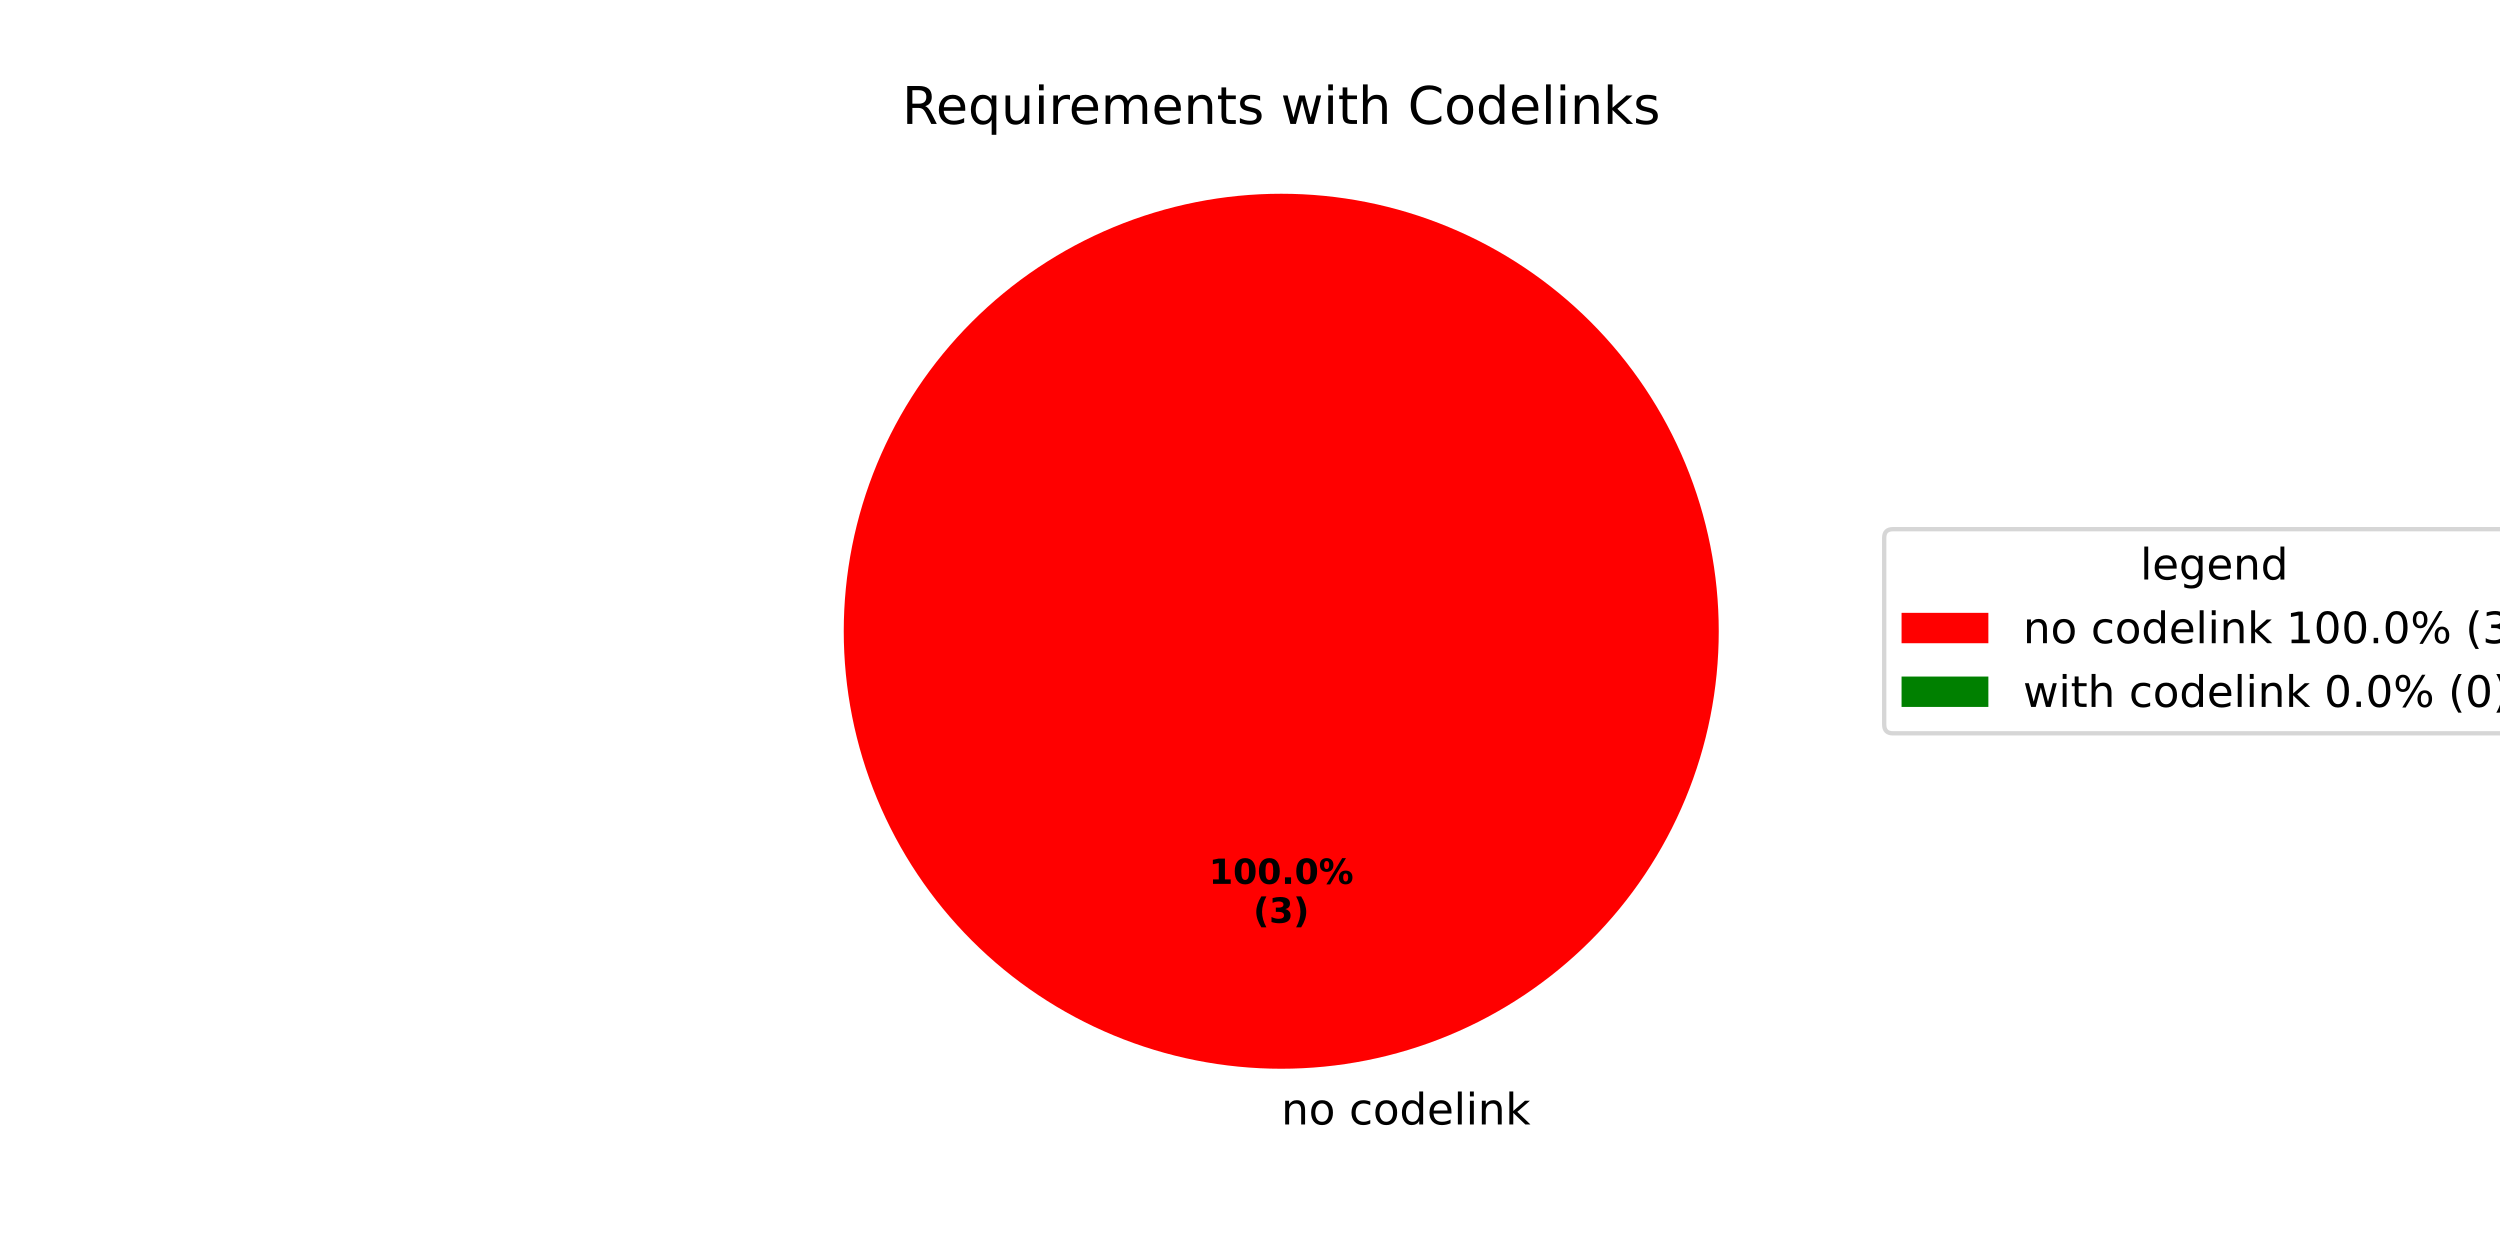
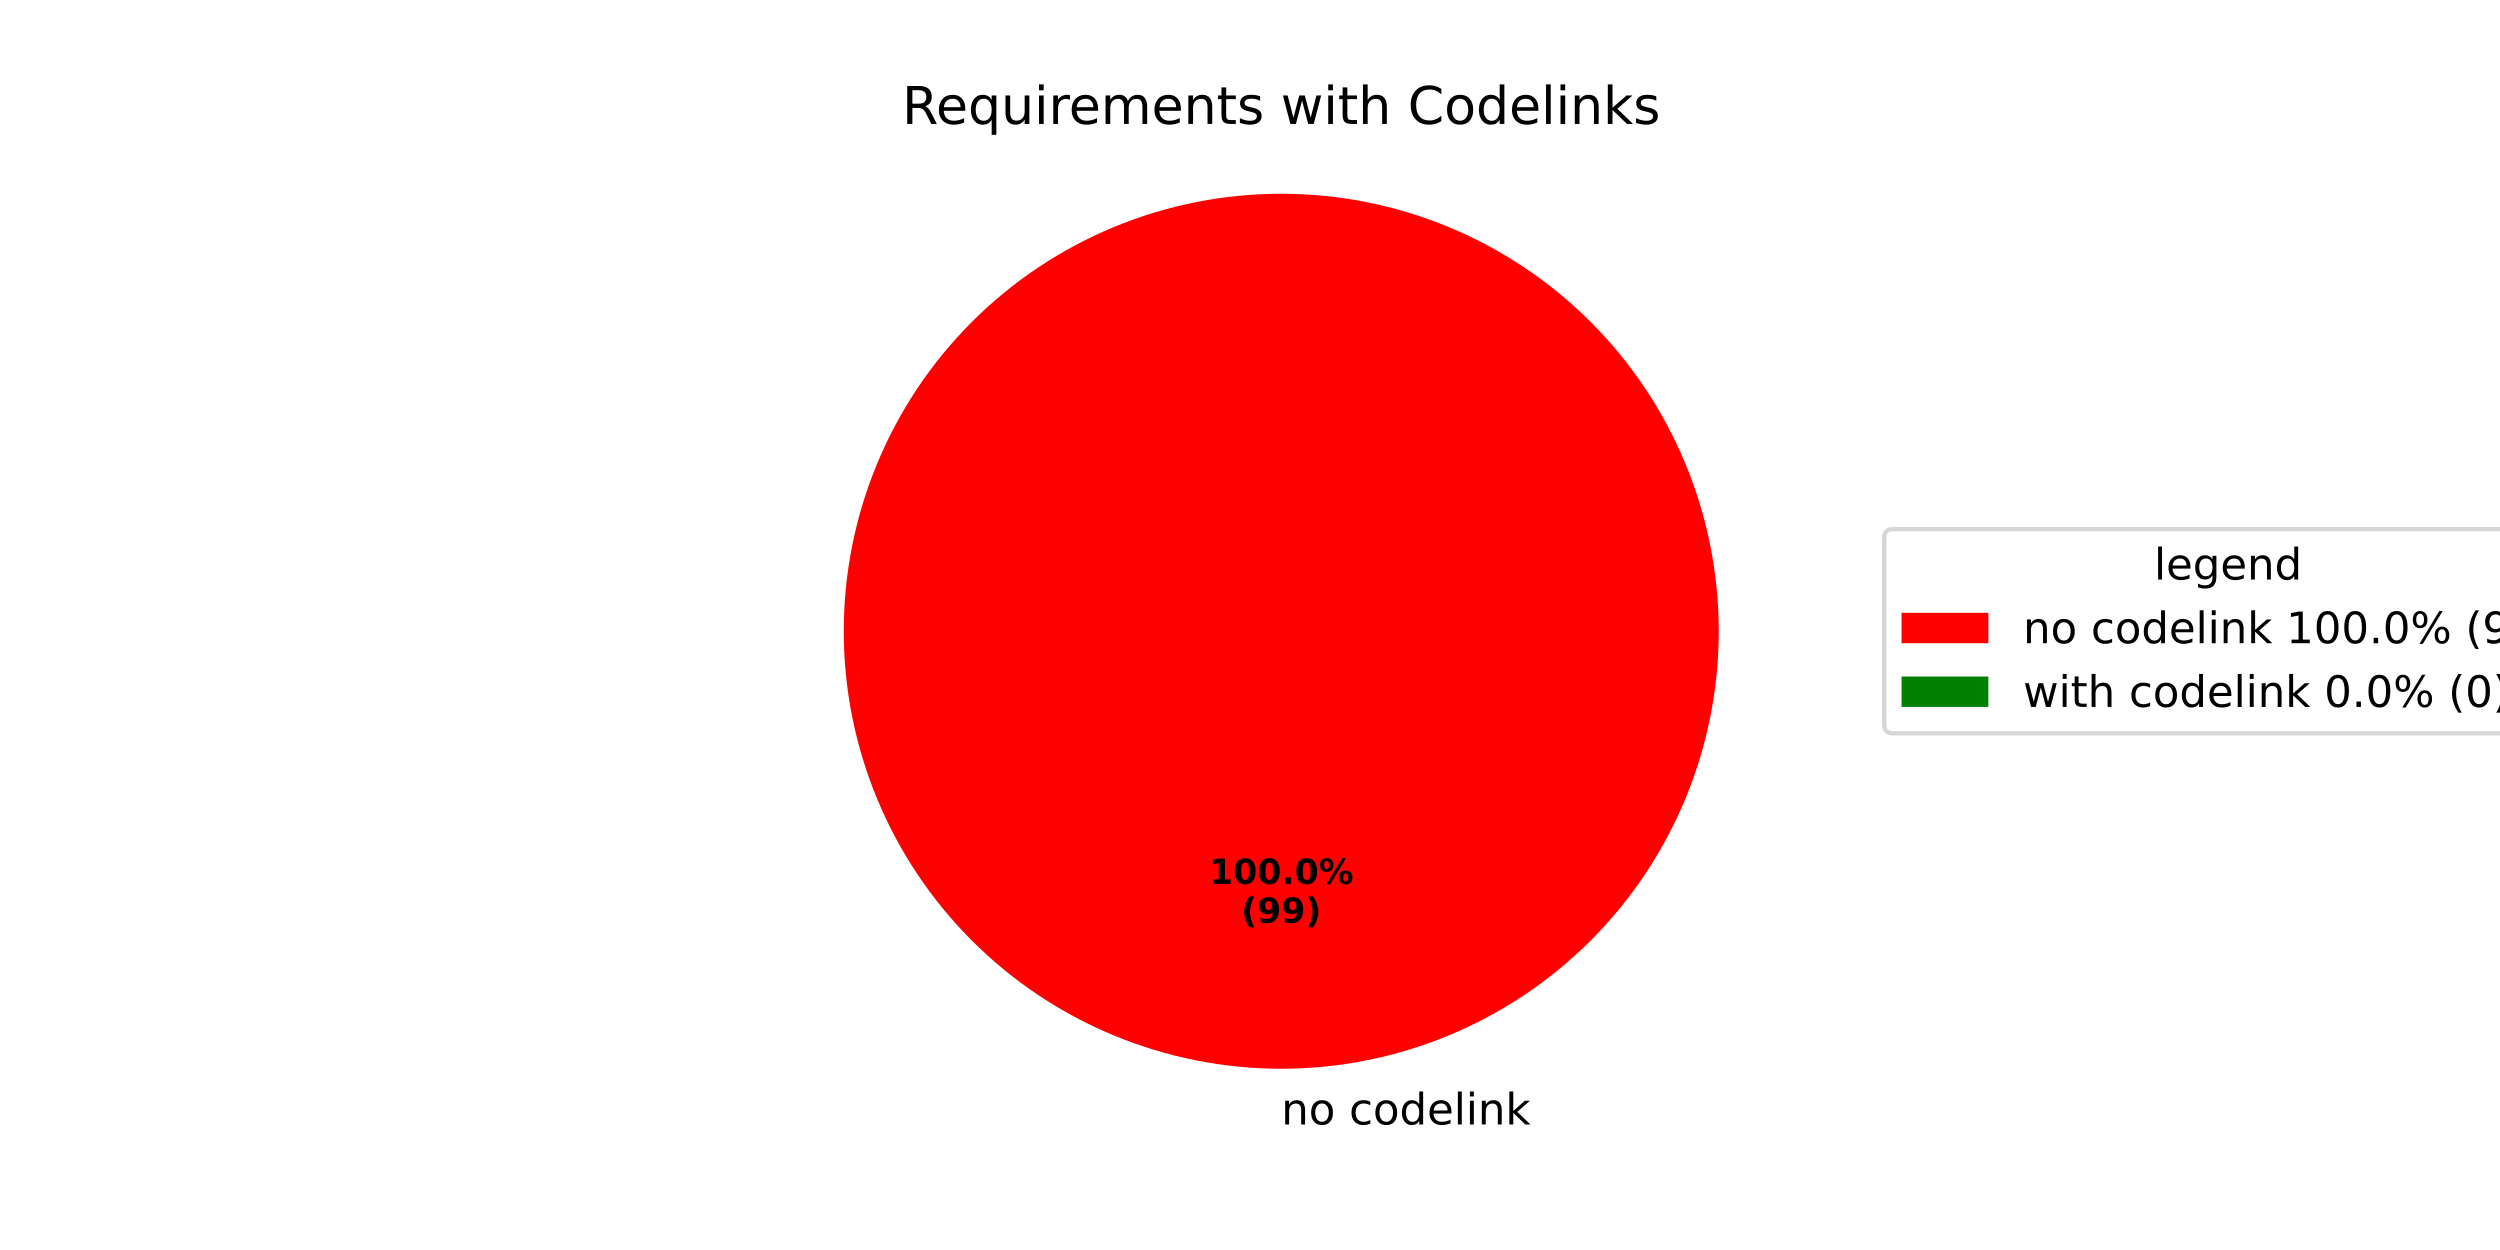
<svg xmlns="http://www.w3.org/2000/svg" xmlns:xlink="http://www.w3.org/1999/xlink" width="576pt" height="288pt" viewBox="0 0 576 288" version="1.1">
  <defs>
    <style type="text/css">*{stroke-linejoin: round; stroke-linecap: butt}</style>
  </defs>
  <g id="figure_1">
    <g id="patch_1">
      <path d="M 0 288  L 576 288  L 576 0  L 0 0  z " style="fill: #ffffff" />
    </g>
    <g id="axes_1">
      <g id="patch_2">
        <path d="M 396 145.44  C 396 132.203 393.393 119.095 388.327 106.866  C 383.262 94.636 375.836 83.524 366.476 74.164  C 357.116 64.804 346.004 57.378 333.774 52.313  C 321.545 47.247 308.437 44.64 295.2 44.64  C 281.963 44.64 268.855 47.247 256.626 52.313  C 244.396 57.378 233.284 64.804 223.924 74.164  C 214.564 83.524 207.138 94.636 202.073 106.866  C 197.007 119.095 194.4 132.203 194.4 145.44  C 194.4 158.677 197.007 171.785 202.073 184.014  C 207.138 196.244 214.564 207.356 223.924 216.716  C 233.284 226.076 244.396 233.502 256.626 238.567  C 268.855 243.633 281.963 246.24 295.2 246.24  C 308.437 246.24 321.545 243.633 333.774 238.567  C 346.004 233.502 357.116 226.076 366.476 216.716  C 375.836 207.356 383.262 196.244 388.327 184.014  C 393.393 171.785 396 158.677 396 145.44  M 295.2 145.44  z " style="fill: #ff0000" />
      </g>
      <g id="patch_3">
        <path d="M 295.2 44.64  C 295.2 44.64 295.2 44.64 295.2 44.64  L 295.2 145.44  z " style="fill: #008000" />
      </g>
      <g id="matplotlib.axis_1" />
      <g id="matplotlib.axis_2" />
      <g id="text_1">
        <g transform="translate(295.2 259.0794) scale(0.1 -0.1)">
          <defs>
            <path id="DejaVuSans-6e" d="M 3513 2113  L 3513 0  L 2938 0  L 2938 2094  Q 2938 2591 2744 2837  Q 2550 3084 2163 3084  Q 1697 3084 1428 2787  Q 1159 2491 1159 1978  L 1159 0  L 581 0  L 581 3500  L 1159 3500  L 1159 2956  Q 1366 3272 1645 3428  Q 1925 3584 2291 3584  Q 2894 3584 3203 3211  Q 3513 2838 3513 2113  z " transform="scale(0.015625)" />
            <path id="DejaVuSans-6f" d="M 1959 3097  Q 1497 3097 1228 2736  Q 959 2375 959 1747  Q 959 1119 1226 758  Q 1494 397 1959 397  Q 2419 397 2687 759  Q 2956 1122 2956 1747  Q 2956 2369 2687 2733  Q 2419 3097 1959 3097  z M 1959 3584  Q 2709 3584 3137 3096  Q 3566 2609 3566 1747  Q 3566 888 3137 398  Q 2709 -91 1959 -91  Q 1206 -91 779 398  Q 353 888 353 1747  Q 353 2609 779 3096  Q 1206 3584 1959 3584  z " transform="scale(0.015625)" />
            <path id="DejaVuSans-20" transform="scale(0.015625)" />
            <path id="DejaVuSans-63" d="M 3122 3366  L 3122 2828  Q 2878 2963 2633 3030  Q 2388 3097 2138 3097  Q 1578 3097 1268 2742  Q 959 2388 959 1747  Q 959 1106 1268 751  Q 1578 397 2138 397  Q 2388 397 2633 464  Q 2878 531 3122 666  L 3122 134  Q 2881 22 2623 -34  Q 2366 -91 2075 -91  Q 1284 -91 818 406  Q 353 903 353 1747  Q 353 2603 823 3093  Q 1294 3584 2113 3584  Q 2378 3584 2631 3529  Q 2884 3475 3122 3366  z " transform="scale(0.015625)" />
            <path id="DejaVuSans-64" d="M 2906 2969  L 2906 4863  L 3481 4863  L 3481 0  L 2906 0  L 2906 525  Q 2725 213 2448 61  Q 2172 -91 1784 -91  Q 1150 -91 751 415  Q 353 922 353 1747  Q 353 2572 751 3078  Q 1150 3584 1784 3584  Q 2172 3584 2448 3432  Q 2725 3281 2906 2969  z M 947 1747  Q 947 1113 1208 752  Q 1469 391 1925 391  Q 2381 391 2643 752  Q 2906 1113 2906 1747  Q 2906 2381 2643 2742  Q 2381 3103 1925 3103  Q 1469 3103 1208 2742  Q 947 2381 947 1747  z " transform="scale(0.015625)" />
            <path id="DejaVuSans-65" d="M 3597 1894  L 3597 1613  L 953 1613  Q 991 1019 1311 708  Q 1631 397 2203 397  Q 2534 397 2845 478  Q 3156 559 3463 722  L 3463 178  Q 3153 47 2828 -22  Q 2503 -91 2169 -91  Q 1331 -91 842 396  Q 353 884 353 1716  Q 353 2575 817 3079  Q 1281 3584 2069 3584  Q 2775 3584 3186 3129  Q 3597 2675 3597 1894  z M 3022 2063  Q 3016 2534 2758 2815  Q 2500 3097 2075 3097  Q 1594 3097 1305 2825  Q 1016 2553 972 2059  L 3022 2063  z " transform="scale(0.015625)" />
            <path id="DejaVuSans-6c" d="M 603 4863  L 1178 4863  L 1178 0  L 603 0  L 603 4863  z " transform="scale(0.015625)" />
            <path id="DejaVuSans-69" d="M 603 3500  L 1178 3500  L 1178 0  L 603 0  L 603 3500  z M 603 4863  L 1178 4863  L 1178 4134  L 603 4134  L 603 4863  z " transform="scale(0.015625)" />
            <path id="DejaVuSans-6b" d="M 581 4863  L 1159 4863  L 1159 1991  L 2875 3500  L 3609 3500  L 1753 1863  L 3688 0  L 2938 0  L 1159 1709  L 1159 0  L 581 0  L 581 4863  z " transform="scale(0.015625)" />
          </defs>
          <use xlink:href="#DejaVuSans-6e" />
          <use xlink:href="#DejaVuSans-6f" transform="translate(63.37891 0)" />
          <use xlink:href="#DejaVuSans-20" transform="translate(124.5605 0)" />
          <use xlink:href="#DejaVuSans-63" transform="translate(156.3477 0)" />
          <use xlink:href="#DejaVuSans-6f" transform="translate(211.3281 0)" />
          <use xlink:href="#DejaVuSans-64" transform="translate(272.5098 0)" />
          <use xlink:href="#DejaVuSans-65" transform="translate(335.9863 0)" />
          <use xlink:href="#DejaVuSans-6c" transform="translate(397.5098 0)" />
          <use xlink:href="#DejaVuSans-69" transform="translate(425.293 0)" />
          <use xlink:href="#DejaVuSans-6e" transform="translate(453.0762 0)" />
          <use xlink:href="#DejaVuSans-6b" transform="translate(516.4551 0)" />
        </g>
      </g>
      <g id="text_2">
        <g transform="translate(278.54 203.6484) scale(0.08 -0.08)">
          <defs>
            <path id="DejaVuSans-Bold-31" d="M 750 831  L 1813 831  L 1813 3847  L 722 3622  L 722 4441  L 1806 4666  L 2950 4666  L 2950 831  L 4013 831  L 4013 0  L 750 0  L 750 831  z " transform="scale(0.015625)" />
            <path id="DejaVuSans-Bold-30" d="M 2944 2338  Q 2944 3213 2780 3570  Q 2616 3928 2228 3928  Q 1841 3928 1675 3570  Q 1509 3213 1509 2338  Q 1509 1453 1675 1090  Q 1841 728 2228 728  Q 2613 728 2778 1090  Q 2944 1453 2944 2338  z M 4147 2328  Q 4147 1169 3647 539  Q 3147 -91 2228 -91  Q 1306 -91 806 539  Q 306 1169 306 2328  Q 306 3491 806 4120  Q 1306 4750 2228 4750  Q 3147 4750 3647 4120  Q 4147 3491 4147 2328  z " transform="scale(0.015625)" />
            <path id="DejaVuSans-Bold-2e" d="M 653 1209  L 1778 1209  L 1778 0  L 653 0  L 653 1209  z " transform="scale(0.015625)" />
            <path id="DejaVuSans-Bold-25" d="M 4959 1925  Q 4738 1925 4616 1733  Q 4494 1541 4494 1184  Q 4494 825 4614 633  Q 4734 441 4959 441  Q 5184 441 5303 633  Q 5422 825 5422 1184  Q 5422 1541 5301 1733  Q 5181 1925 4959 1925  z M 4959 2450  Q 5541 2450 5875 2112  Q 6209 1775 6209 1184  Q 6209 594 5875 251  Q 5541 -91 4959 -91  Q 4378 -91 4042 251  Q 3706 594 3706 1184  Q 3706 1772 4042 2111  Q 4378 2450 4959 2450  z M 2094 -91  L 1403 -91  L 4319 4750  L 5013 4750  L 2094 -91  z M 1453 4750  Q 2034 4750 2367 4411  Q 2700 4072 2700 3481  Q 2700 2891 2367 2550  Q 2034 2209 1453 2209  Q 872 2209 539 2550  Q 206 2891 206 3481  Q 206 4072 539 4411  Q 872 4750 1453 4750  z M 1453 4225  Q 1228 4225 1106 4031  Q 984 3838 984 3481  Q 984 3122 1106 2926  Q 1228 2731 1453 2731  Q 1678 2731 1798 2926  Q 1919 3122 1919 3481  Q 1919 3838 1797 4031  Q 1675 4225 1453 4225  z " transform="scale(0.015625)" />
          </defs>
          <use xlink:href="#DejaVuSans-Bold-31" />
          <use xlink:href="#DejaVuSans-Bold-30" transform="translate(69.58008 0)" />
          <use xlink:href="#DejaVuSans-Bold-30" transform="translate(139.1602 0)" />
          <use xlink:href="#DejaVuSans-Bold-2e" transform="translate(208.7402 0)" />
          <use xlink:href="#DejaVuSans-Bold-30" transform="translate(246.7285 0)" />
          <use xlink:href="#DejaVuSans-Bold-25" transform="translate(316.3086 0)" />
        </g>
-         <g transform="translate(288.7606 212.6066) scale(0.08 -0.08)">
+         <g transform="translate(285.9775 212.6066) scale(0.08 -0.08)">
          <defs>
            <path id="DejaVuSans-Bold-28" d="M 2413 -844  L 1484 -844  Q 1006 -72 778 623  Q 550 1319 550 2003  Q 550 2688 779 3389  Q 1009 4091 1484 4856  L 2413 4856  Q 2013 4116 1813 3408  Q 1613 2700 1613 2009  Q 1613 1319 1811 609  Q 2009 -100 2413 -844  z " transform="scale(0.015625)" />
-             <path id="DejaVuSans-Bold-33" d="M 2981 2516  Q 3453 2394 3698 2092  Q 3944 1791 3944 1325  Q 3944 631 3412 270  Q 2881 -91 1863 -91  Q 1503 -91 1142 -33  Q 781 25 428 141  L 428 1069  Q 766 900 1098 814  Q 1431 728 1753 728  Q 2231 728 2486 893  Q 2741 1059 2741 1369  Q 2741 1688 2480 1852  Q 2219 2016 1709 2016  L 1228 2016  L 1228 2791  L 1734 2791  Q 2188 2791 2409 2933  Q 2631 3075 2631 3366  Q 2631 3634 2415 3781  Q 2200 3928 1806 3928  Q 1516 3928 1219 3862  Q 922 3797 628 3669  L 628 4550  Q 984 4650 1334 4700  Q 1684 4750 2022 4750  Q 2931 4750 3382 4451  Q 3834 4153 3834 3553  Q 3834 3144 3618 2883  Q 3403 2622 2981 2516  z " transform="scale(0.015625)" />
+             <path id="DejaVuSans-Bold-39" d="M 641 103  L 641 966  Q 928 831 1190 764  Q 1453 697 1709 697  Q 2247 697 2547 995  Q 2847 1294 2900 1881  Q 2688 1725 2447 1647  Q 2206 1569 1925 1569  Q 1209 1569 770 1986  Q 331 2403 331 3084  Q 331 3838 820 4291  Q 1309 4744 2131 4744  Q 3044 4744 3544 4128  Q 4044 3513 4044 2388  Q 4044 1231 3459 570  Q 2875 -91 1856 -91  Q 1528 -91 1228 -42  Q 928 6 641 103  z M 2125 2350  Q 2441 2350 2600 2554  Q 2759 2759 2759 3169  Q 2759 3575 2600 3781  Q 2441 3988 2125 3988  Q 1809 3988 1650 3781  Q 1491 3575 1491 3169  Q 1491 2759 1650 2554  Q 1809 2350 2125 2350  z " transform="scale(0.015625)" />
            <path id="DejaVuSans-Bold-29" d="M 513 -844  Q 913 -100 1113 609  Q 1313 1319 1313 2009  Q 1313 2700 1113 3408  Q 913 4116 513 4856  L 1441 4856  Q 1916 4091 2145 3389  Q 2375 2688 2375 2003  Q 2375 1319 2147 623  Q 1919 -72 1441 -844  L 513 -844  z " transform="scale(0.015625)" />
          </defs>
          <use xlink:href="#DejaVuSans-Bold-28" />
-           <use xlink:href="#DejaVuSans-Bold-33" transform="translate(45.70312 0)" />
-           <use xlink:href="#DejaVuSans-Bold-29" transform="translate(115.2832 0)" />
+           <use xlink:href="#DejaVuSans-Bold-39" transform="translate(45.70312 0)" />
+           <use xlink:href="#DejaVuSans-Bold-39" transform="translate(115.2832 0)" />
+           <use xlink:href="#DejaVuSans-Bold-29" transform="translate(184.8633 0)" />
        </g>
      </g>
      <g id="text_3">
        <g transform="translate(207.8503 28.56) scale(0.12 -0.12)">
          <defs>
            <path id="DejaVuSans-52" d="M 2841 2188  Q 3044 2119 3236 1894  Q 3428 1669 3622 1275  L 4263 0  L 3584 0  L 2988 1197  Q 2756 1666 2539 1819  Q 2322 1972 1947 1972  L 1259 1972  L 1259 0  L 628 0  L 628 4666  L 2053 4666  Q 2853 4666 3247 4331  Q 3641 3997 3641 3322  Q 3641 2881 3436 2590  Q 3231 2300 2841 2188  z M 1259 4147  L 1259 2491  L 2053 2491  Q 2509 2491 2742 2702  Q 2975 2913 2975 3322  Q 2975 3731 2742 3939  Q 2509 4147 2053 4147  L 1259 4147  z " transform="scale(0.015625)" />
            <path id="DejaVuSans-71" d="M 947 1747  Q 947 1113 1208 752  Q 1469 391 1925 391  Q 2381 391 2643 752  Q 2906 1113 2906 1747  Q 2906 2381 2643 2742  Q 2381 3103 1925 3103  Q 1469 3103 1208 2742  Q 947 2381 947 1747  z M 2906 525  Q 2725 213 2448 61  Q 2172 -91 1784 -91  Q 1150 -91 751 415  Q 353 922 353 1747  Q 353 2572 751 3078  Q 1150 3584 1784 3584  Q 2172 3584 2448 3432  Q 2725 3281 2906 2969  L 2906 3500  L 3481 3500  L 3481 -1331  L 2906 -1331  L 2906 525  z " transform="scale(0.015625)" />
            <path id="DejaVuSans-75" d="M 544 1381  L 544 3500  L 1119 3500  L 1119 1403  Q 1119 906 1312 657  Q 1506 409 1894 409  Q 2359 409 2629 706  Q 2900 1003 2900 1516  L 2900 3500  L 3475 3500  L 3475 0  L 2900 0  L 2900 538  Q 2691 219 2414 64  Q 2138 -91 1772 -91  Q 1169 -91 856 284  Q 544 659 544 1381  z M 1991 3584  L 1991 3584  z " transform="scale(0.015625)" />
            <path id="DejaVuSans-72" d="M 2631 2963  Q 2534 3019 2420 3045  Q 2306 3072 2169 3072  Q 1681 3072 1420 2755  Q 1159 2438 1159 1844  L 1159 0  L 581 0  L 581 3500  L 1159 3500  L 1159 2956  Q 1341 3275 1631 3429  Q 1922 3584 2338 3584  Q 2397 3584 2469 3576  Q 2541 3569 2628 3553  L 2631 2963  z " transform="scale(0.015625)" />
            <path id="DejaVuSans-6d" d="M 3328 2828  Q 3544 3216 3844 3400  Q 4144 3584 4550 3584  Q 5097 3584 5394 3201  Q 5691 2819 5691 2113  L 5691 0  L 5113 0  L 5113 2094  Q 5113 2597 4934 2840  Q 4756 3084 4391 3084  Q 3944 3084 3684 2787  Q 3425 2491 3425 1978  L 3425 0  L 2847 0  L 2847 2094  Q 2847 2600 2669 2842  Q 2491 3084 2119 3084  Q 1678 3084 1418 2786  Q 1159 2488 1159 1978  L 1159 0  L 581 0  L 581 3500  L 1159 3500  L 1159 2956  Q 1356 3278 1631 3431  Q 1906 3584 2284 3584  Q 2666 3584 2933 3390  Q 3200 3197 3328 2828  z " transform="scale(0.015625)" />
            <path id="DejaVuSans-74" d="M 1172 4494  L 1172 3500  L 2356 3500  L 2356 3053  L 1172 3053  L 1172 1153  Q 1172 725 1289 603  Q 1406 481 1766 481  L 2356 481  L 2356 0  L 1766 0  Q 1100 0 847 248  Q 594 497 594 1153  L 594 3053  L 172 3053  L 172 3500  L 594 3500  L 594 4494  L 1172 4494  z " transform="scale(0.015625)" />
            <path id="DejaVuSans-73" d="M 2834 3397  L 2834 2853  Q 2591 2978 2328 3040  Q 2066 3103 1784 3103  Q 1356 3103 1142 2972  Q 928 2841 928 2578  Q 928 2378 1081 2264  Q 1234 2150 1697 2047  L 1894 2003  Q 2506 1872 2764 1633  Q 3022 1394 3022 966  Q 3022 478 2636 193  Q 2250 -91 1575 -91  Q 1294 -91 989 -36  Q 684 19 347 128  L 347 722  Q 666 556 975 473  Q 1284 391 1588 391  Q 1994 391 2212 530  Q 2431 669 2431 922  Q 2431 1156 2273 1281  Q 2116 1406 1581 1522  L 1381 1569  Q 847 1681 609 1914  Q 372 2147 372 2553  Q 372 3047 722 3315  Q 1072 3584 1716 3584  Q 2034 3584 2315 3537  Q 2597 3491 2834 3397  z " transform="scale(0.015625)" />
            <path id="DejaVuSans-77" d="M 269 3500  L 844 3500  L 1563 769  L 2278 3500  L 2956 3500  L 3675 769  L 4391 3500  L 4966 3500  L 4050 0  L 3372 0  L 2619 2869  L 1863 0  L 1184 0  L 269 3500  z " transform="scale(0.015625)" />
            <path id="DejaVuSans-68" d="M 3513 2113  L 3513 0  L 2938 0  L 2938 2094  Q 2938 2591 2744 2837  Q 2550 3084 2163 3084  Q 1697 3084 1428 2787  Q 1159 2491 1159 1978  L 1159 0  L 581 0  L 581 4863  L 1159 4863  L 1159 2956  Q 1366 3272 1645 3428  Q 1925 3584 2291 3584  Q 2894 3584 3203 3211  Q 3513 2838 3513 2113  z " transform="scale(0.015625)" />
            <path id="DejaVuSans-43" d="M 4122 4306  L 4122 3641  Q 3803 3938 3442 4084  Q 3081 4231 2675 4231  Q 1875 4231 1450 3742  Q 1025 3253 1025 2328  Q 1025 1406 1450 917  Q 1875 428 2675 428  Q 3081 428 3442 575  Q 3803 722 4122 1019  L 4122 359  Q 3791 134 3420 21  Q 3050 -91 2638 -91  Q 1578 -91 968 557  Q 359 1206 359 2328  Q 359 3453 968 4101  Q 1578 4750 2638 4750  Q 3056 4750 3426 4639  Q 3797 4528 4122 4306  z " transform="scale(0.015625)" />
          </defs>
          <use xlink:href="#DejaVuSans-52" />
          <use xlink:href="#DejaVuSans-65" transform="translate(64.98242 0)" />
          <use xlink:href="#DejaVuSans-71" transform="translate(126.5059 0)" />
          <use xlink:href="#DejaVuSans-75" transform="translate(189.9824 0)" />
          <use xlink:href="#DejaVuSans-69" transform="translate(253.3613 0)" />
          <use xlink:href="#DejaVuSans-72" transform="translate(281.1445 0)" />
          <use xlink:href="#DejaVuSans-65" transform="translate(320.0078 0)" />
          <use xlink:href="#DejaVuSans-6d" transform="translate(381.5312 0)" />
          <use xlink:href="#DejaVuSans-65" transform="translate(478.9434 0)" />
          <use xlink:href="#DejaVuSans-6e" transform="translate(540.4668 0)" />
          <use xlink:href="#DejaVuSans-74" transform="translate(603.8457 0)" />
          <use xlink:href="#DejaVuSans-73" transform="translate(643.0547 0)" />
          <use xlink:href="#DejaVuSans-20" transform="translate(695.1543 0)" />
          <use xlink:href="#DejaVuSans-77" transform="translate(726.9414 0)" />
          <use xlink:href="#DejaVuSans-69" transform="translate(808.7285 0)" />
          <use xlink:href="#DejaVuSans-74" transform="translate(836.5117 0)" />
          <use xlink:href="#DejaVuSans-68" transform="translate(875.7207 0)" />
          <use xlink:href="#DejaVuSans-20" transform="translate(939.0996 0)" />
          <use xlink:href="#DejaVuSans-43" transform="translate(970.8867 0)" />
          <use xlink:href="#DejaVuSans-6f" transform="translate(1040.711 0)" />
          <use xlink:href="#DejaVuSans-64" transform="translate(1101.893 0)" />
          <use xlink:href="#DejaVuSans-65" transform="translate(1165.369 0)" />
          <use xlink:href="#DejaVuSans-6c" transform="translate(1226.893 0)" />
          <use xlink:href="#DejaVuSans-69" transform="translate(1254.676 0)" />
          <use xlink:href="#DejaVuSans-6e" transform="translate(1282.459 0)" />
          <use xlink:href="#DejaVuSans-6b" transform="translate(1345.838 0)" />
          <use xlink:href="#DejaVuSans-73" transform="translate(1403.748 0)" />
        </g>
      </g>
      <g id="legend_1">
        <g id="patch_4">
-           <path d="M 436.12 168.957  L 584.209 168.957  Q 586.209 168.957 586.209 166.957  L 586.209 123.923  Q 586.209 121.923 584.209 121.923  L 436.12 121.923  Q 434.12 121.923 434.12 123.923  L 434.12 166.957  Q 434.12 168.957 436.12 168.957  z " style="fill: #ffffff; opacity: 0.8; stroke: #cccccc; stroke-linejoin: miter" />
+           <path d="M 436.12 168.957  L 590.572 168.957  Q 592.572 168.957 592.572 166.957  L 592.572 123.923  Q 592.572 121.923 590.572 121.923  L 436.12 121.923  Q 434.12 121.923 434.12 123.923  L 434.12 166.957  Q 434.12 168.957 436.12 168.957  z " style="fill: #ffffff; opacity: 0.8; stroke: #cccccc; stroke-linejoin: miter" />
        </g>
        <g id="text_4">
-           <g transform="translate(493.1052 133.5213) scale(0.1 -0.1)">
+           <g transform="translate(496.2864 133.5213) scale(0.1 -0.1)">
            <defs>
              <path id="DejaVuSans-67" d="M 2906 1791  Q 2906 2416 2648 2759  Q 2391 3103 1925 3103  Q 1463 3103 1205 2759  Q 947 2416 947 1791  Q 947 1169 1205 825  Q 1463 481 1925 481  Q 2391 481 2648 825  Q 2906 1169 2906 1791  z M 3481 434  Q 3481 -459 3084 -895  Q 2688 -1331 1869 -1331  Q 1566 -1331 1297 -1286  Q 1028 -1241 775 -1147  L 775 -588  Q 1028 -725 1275 -790  Q 1522 -856 1778 -856  Q 2344 -856 2625 -561  Q 2906 -266 2906 331  L 2906 616  Q 2728 306 2450 153  Q 2172 0 1784 0  Q 1141 0 747 490  Q 353 981 353 1791  Q 353 2603 747 3093  Q 1141 3584 1784 3584  Q 2172 3584 2450 3431  Q 2728 3278 2906 2969  L 2906 3500  L 3481 3500  L 3481 434  z " transform="scale(0.015625)" />
            </defs>
            <use xlink:href="#DejaVuSans-6c" />
            <use xlink:href="#DejaVuSans-65" transform="translate(27.7832 0)" />
            <use xlink:href="#DejaVuSans-67" transform="translate(89.30664 0)" />
            <use xlink:href="#DejaVuSans-65" transform="translate(152.7832 0)" />
            <use xlink:href="#DejaVuSans-6e" transform="translate(214.3066 0)" />
            <use xlink:href="#DejaVuSans-64" transform="translate(277.6855 0)" />
          </g>
        </g>
        <g id="patch_5">
          <path d="M 438.12 148.199  L 458.12 148.199  L 458.12 141.199  L 438.12 141.199  z " style="fill: #ff0000" />
        </g>
        <g id="text_5">
          <g transform="translate(466.12 148.1994) scale(0.1 -0.1)">
            <defs>
              <path id="DejaVuSans-31" d="M 794 531  L 1825 531  L 1825 4091  L 703 3866  L 703 4441  L 1819 4666  L 2450 4666  L 2450 531  L 3481 531  L 3481 0  L 794 0  L 794 531  z " transform="scale(0.015625)" />
              <path id="DejaVuSans-30" d="M 2034 4250  Q 1547 4250 1301 3770  Q 1056 3291 1056 2328  Q 1056 1369 1301 889  Q 1547 409 2034 409  Q 2525 409 2770 889  Q 3016 1369 3016 2328  Q 3016 3291 2770 3770  Q 2525 4250 2034 4250  z M 2034 4750  Q 2819 4750 3233 4129  Q 3647 3509 3647 2328  Q 3647 1150 3233 529  Q 2819 -91 2034 -91  Q 1250 -91 836 529  Q 422 1150 422 2328  Q 422 3509 836 4129  Q 1250 4750 2034 4750  z " transform="scale(0.015625)" />
              <path id="DejaVuSans-2e" d="M 684 794  L 1344 794  L 1344 0  L 684 0  L 684 794  z " transform="scale(0.015625)" />
              <path id="DejaVuSans-25" d="M 4653 2053  Q 4381 2053 4226 1822  Q 4072 1591 4072 1178  Q 4072 772 4226 539  Q 4381 306 4653 306  Q 4919 306 5073 539  Q 5228 772 5228 1178  Q 5228 1588 5073 1820  Q 4919 2053 4653 2053  z M 4653 2450  Q 5147 2450 5437 2106  Q 5728 1763 5728 1178  Q 5728 594 5436 251  Q 5144 -91 4653 -91  Q 4153 -91 3862 251  Q 3572 594 3572 1178  Q 3572 1766 3864 2108  Q 4156 2450 4653 2450  z M 1428 4353  Q 1159 4353 1004 4120  Q 850 3888 850 3481  Q 850 3069 1003 2837  Q 1156 2606 1428 2606  Q 1700 2606 1854 2837  Q 2009 3069 2009 3481  Q 2009 3884 1853 4118  Q 1697 4353 1428 4353  z M 4250 4750  L 4750 4750  L 1831 -91  L 1331 -91  L 4250 4750  z M 1428 4750  Q 1922 4750 2215 4408  Q 2509 4066 2509 3481  Q 2509 2891 2217 2550  Q 1925 2209 1428 2209  Q 931 2209 642 2551  Q 353 2894 353 3481  Q 353 4063 643 4406  Q 934 4750 1428 4750  z " transform="scale(0.015625)" />
              <path id="DejaVuSans-28" d="M 1984 4856  Q 1566 4138 1362 3434  Q 1159 2731 1159 2009  Q 1159 1288 1364 580  Q 1569 -128 1984 -844  L 1484 -844  Q 1016 -109 783 600  Q 550 1309 550 2009  Q 550 2706 781 3412  Q 1013 4119 1484 4856  L 1984 4856  z " transform="scale(0.015625)" />
-               <path id="DejaVuSans-33" d="M 2597 2516  Q 3050 2419 3304 2112  Q 3559 1806 3559 1356  Q 3559 666 3084 287  Q 2609 -91 1734 -91  Q 1441 -91 1130 -33  Q 819 25 488 141  L 488 750  Q 750 597 1062 519  Q 1375 441 1716 441  Q 2309 441 2620 675  Q 2931 909 2931 1356  Q 2931 1769 2642 2001  Q 2353 2234 1838 2234  L 1294 2234  L 1294 2753  L 1863 2753  Q 2328 2753 2575 2939  Q 2822 3125 2822 3475  Q 2822 3834 2567 4026  Q 2313 4219 1838 4219  Q 1578 4219 1281 4162  Q 984 4106 628 3988  L 628 4550  Q 988 4650 1302 4700  Q 1616 4750 1894 4750  Q 2613 4750 3031 4423  Q 3450 4097 3450 3541  Q 3450 3153 3228 2886  Q 3006 2619 2597 2516  z " transform="scale(0.015625)" />
+               <path id="DejaVuSans-39" d="M 703 97  L 703 672  Q 941 559 1184 500  Q 1428 441 1663 441  Q 2288 441 2617 861  Q 2947 1281 2994 2138  Q 2813 1869 2534 1725  Q 2256 1581 1919 1581  Q 1219 1581 811 2004  Q 403 2428 403 3163  Q 403 3881 828 4315  Q 1253 4750 1959 4750  Q 2769 4750 3195 4129  Q 3622 3509 3622 2328  Q 3622 1225 3098 567  Q 2575 -91 1691 -91  Q 1453 -91 1209 -44  Q 966 3 703 97  z M 1959 2075  Q 2384 2075 2632 2365  Q 2881 2656 2881 3163  Q 2881 3666 2632 3958  Q 2384 4250 1959 4250  Q 1534 4250 1286 3958  Q 1038 3666 1038 3163  Q 1038 2656 1286 2365  Q 1534 2075 1959 2075  z " transform="scale(0.015625)" />
              <path id="DejaVuSans-29" d="M 513 4856  L 1013 4856  Q 1481 4119 1714 3412  Q 1947 2706 1947 2009  Q 1947 1309 1714 600  Q 1481 -109 1013 -844  L 513 -844  Q 928 -128 1133 580  Q 1338 1288 1338 2009  Q 1338 2731 1133 3434  Q 928 4138 513 4856  z " transform="scale(0.015625)" />
            </defs>
            <use xlink:href="#DejaVuSans-6e" />
            <use xlink:href="#DejaVuSans-6f" transform="translate(63.37891 0)" />
            <use xlink:href="#DejaVuSans-20" transform="translate(124.5605 0)" />
            <use xlink:href="#DejaVuSans-63" transform="translate(156.3477 0)" />
            <use xlink:href="#DejaVuSans-6f" transform="translate(211.3281 0)" />
            <use xlink:href="#DejaVuSans-64" transform="translate(272.5098 0)" />
            <use xlink:href="#DejaVuSans-65" transform="translate(335.9863 0)" />
            <use xlink:href="#DejaVuSans-6c" transform="translate(397.5098 0)" />
            <use xlink:href="#DejaVuSans-69" transform="translate(425.293 0)" />
            <use xlink:href="#DejaVuSans-6e" transform="translate(453.0762 0)" />
            <use xlink:href="#DejaVuSans-6b" transform="translate(516.4551 0)" />
            <use xlink:href="#DejaVuSans-20" transform="translate(574.3652 0)" />
            <use xlink:href="#DejaVuSans-31" transform="translate(606.1523 0)" />
            <use xlink:href="#DejaVuSans-30" transform="translate(669.7754 0)" />
            <use xlink:href="#DejaVuSans-30" transform="translate(733.3984 0)" />
            <use xlink:href="#DejaVuSans-2e" transform="translate(797.0215 0)" />
            <use xlink:href="#DejaVuSans-30" transform="translate(828.8086 0)" />
            <use xlink:href="#DejaVuSans-25" transform="translate(892.4316 0)" />
            <use xlink:href="#DejaVuSans-20" transform="translate(987.4512 0)" />
            <use xlink:href="#DejaVuSans-28" transform="translate(1019.238 0)" />
-             <use xlink:href="#DejaVuSans-33" transform="translate(1058.252 0)" />
-             <use xlink:href="#DejaVuSans-29" transform="translate(1121.875 0)" />
+             <use xlink:href="#DejaVuSans-39" transform="translate(1058.252 0)" />
+             <use xlink:href="#DejaVuSans-39" transform="translate(1121.875 0)" />
+             <use xlink:href="#DejaVuSans-29" transform="translate(1185.498 0)" />
          </g>
        </g>
        <g id="patch_6">
          <path d="M 438.12 162.877  L 458.12 162.877  L 458.12 155.877  L 438.12 155.877  z " style="fill: #008000" />
        </g>
        <g id="text_6">
          <g transform="translate(466.12 162.8775) scale(0.1 -0.1)">
            <use xlink:href="#DejaVuSans-77" />
            <use xlink:href="#DejaVuSans-69" transform="translate(81.78711 0)" />
            <use xlink:href="#DejaVuSans-74" transform="translate(109.5703 0)" />
            <use xlink:href="#DejaVuSans-68" transform="translate(148.7793 0)" />
            <use xlink:href="#DejaVuSans-20" transform="translate(212.1582 0)" />
            <use xlink:href="#DejaVuSans-63" transform="translate(243.9453 0)" />
            <use xlink:href="#DejaVuSans-6f" transform="translate(298.9258 0)" />
            <use xlink:href="#DejaVuSans-64" transform="translate(360.1074 0)" />
            <use xlink:href="#DejaVuSans-65" transform="translate(423.584 0)" />
            <use xlink:href="#DejaVuSans-6c" transform="translate(485.1074 0)" />
            <use xlink:href="#DejaVuSans-69" transform="translate(512.8906 0)" />
            <use xlink:href="#DejaVuSans-6e" transform="translate(540.6738 0)" />
            <use xlink:href="#DejaVuSans-6b" transform="translate(604.0527 0)" />
            <use xlink:href="#DejaVuSans-20" transform="translate(661.9629 0)" />
            <use xlink:href="#DejaVuSans-30" transform="translate(693.75 0)" />
            <use xlink:href="#DejaVuSans-2e" transform="translate(757.373 0)" />
            <use xlink:href="#DejaVuSans-30" transform="translate(789.1602 0)" />
            <use xlink:href="#DejaVuSans-25" transform="translate(852.7832 0)" />
            <use xlink:href="#DejaVuSans-20" transform="translate(947.8027 0)" />
            <use xlink:href="#DejaVuSans-28" transform="translate(979.5898 0)" />
            <use xlink:href="#DejaVuSans-30" transform="translate(1018.604 0)" />
            <use xlink:href="#DejaVuSans-29" transform="translate(1082.227 0)" />
          </g>
        </g>
      </g>
    </g>
  </g>
</svg>
